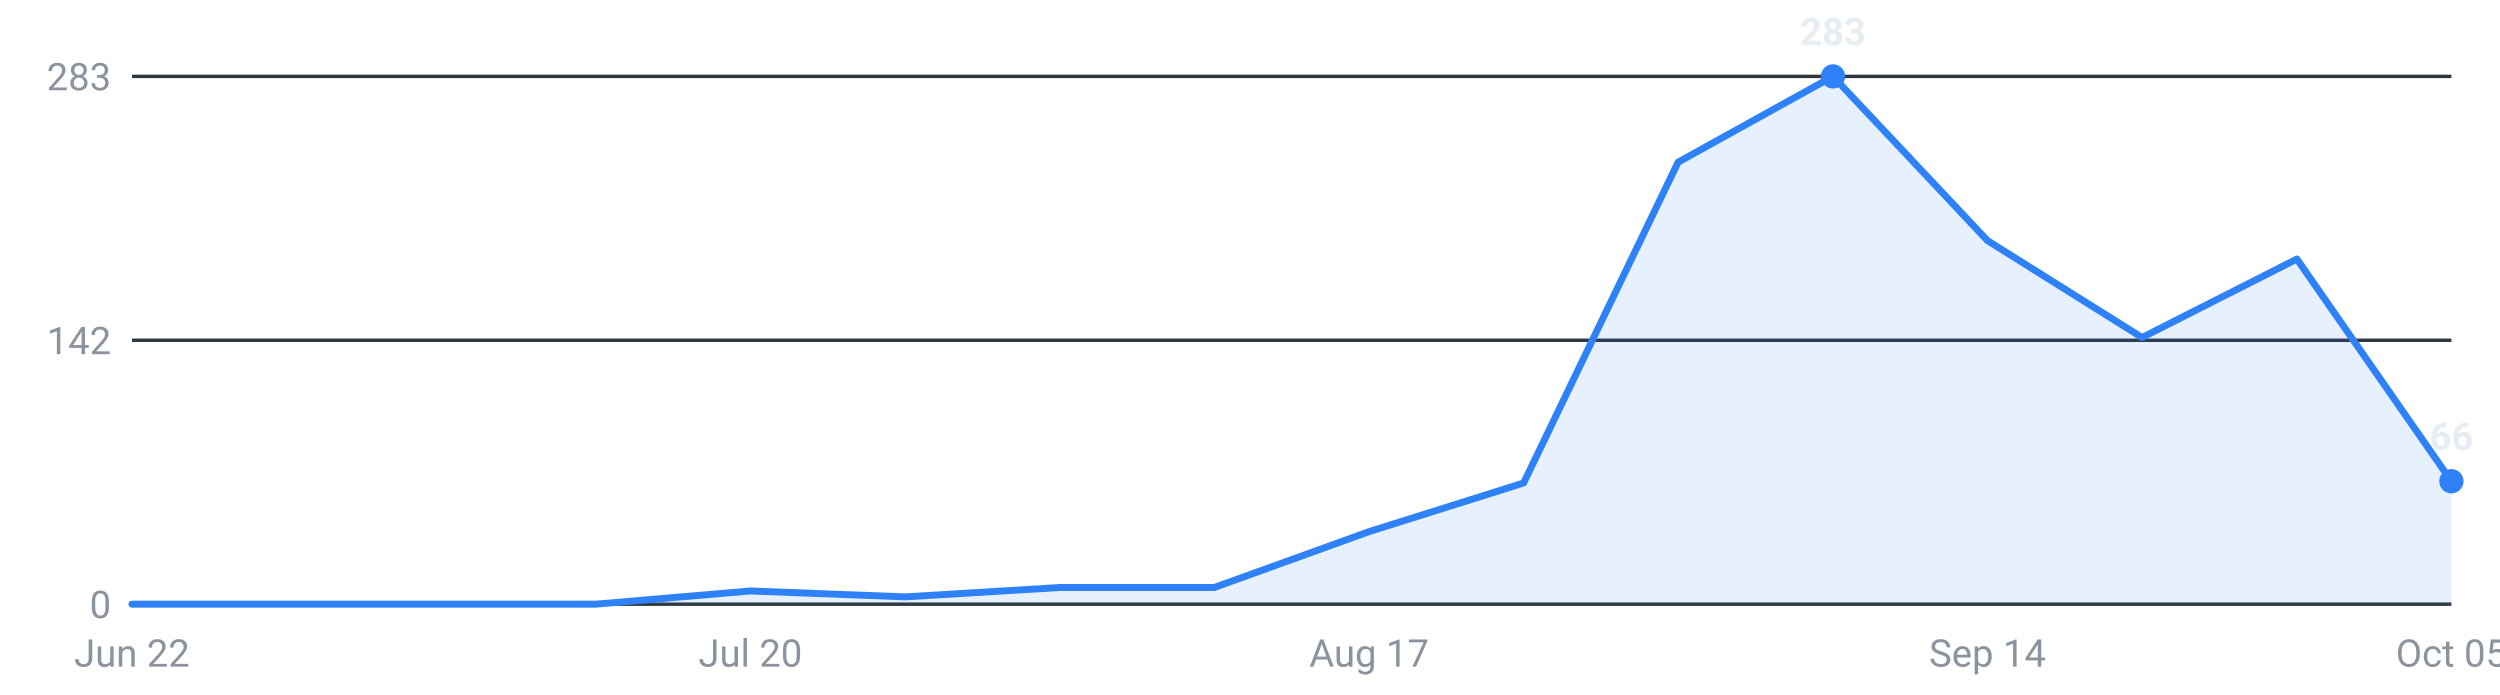
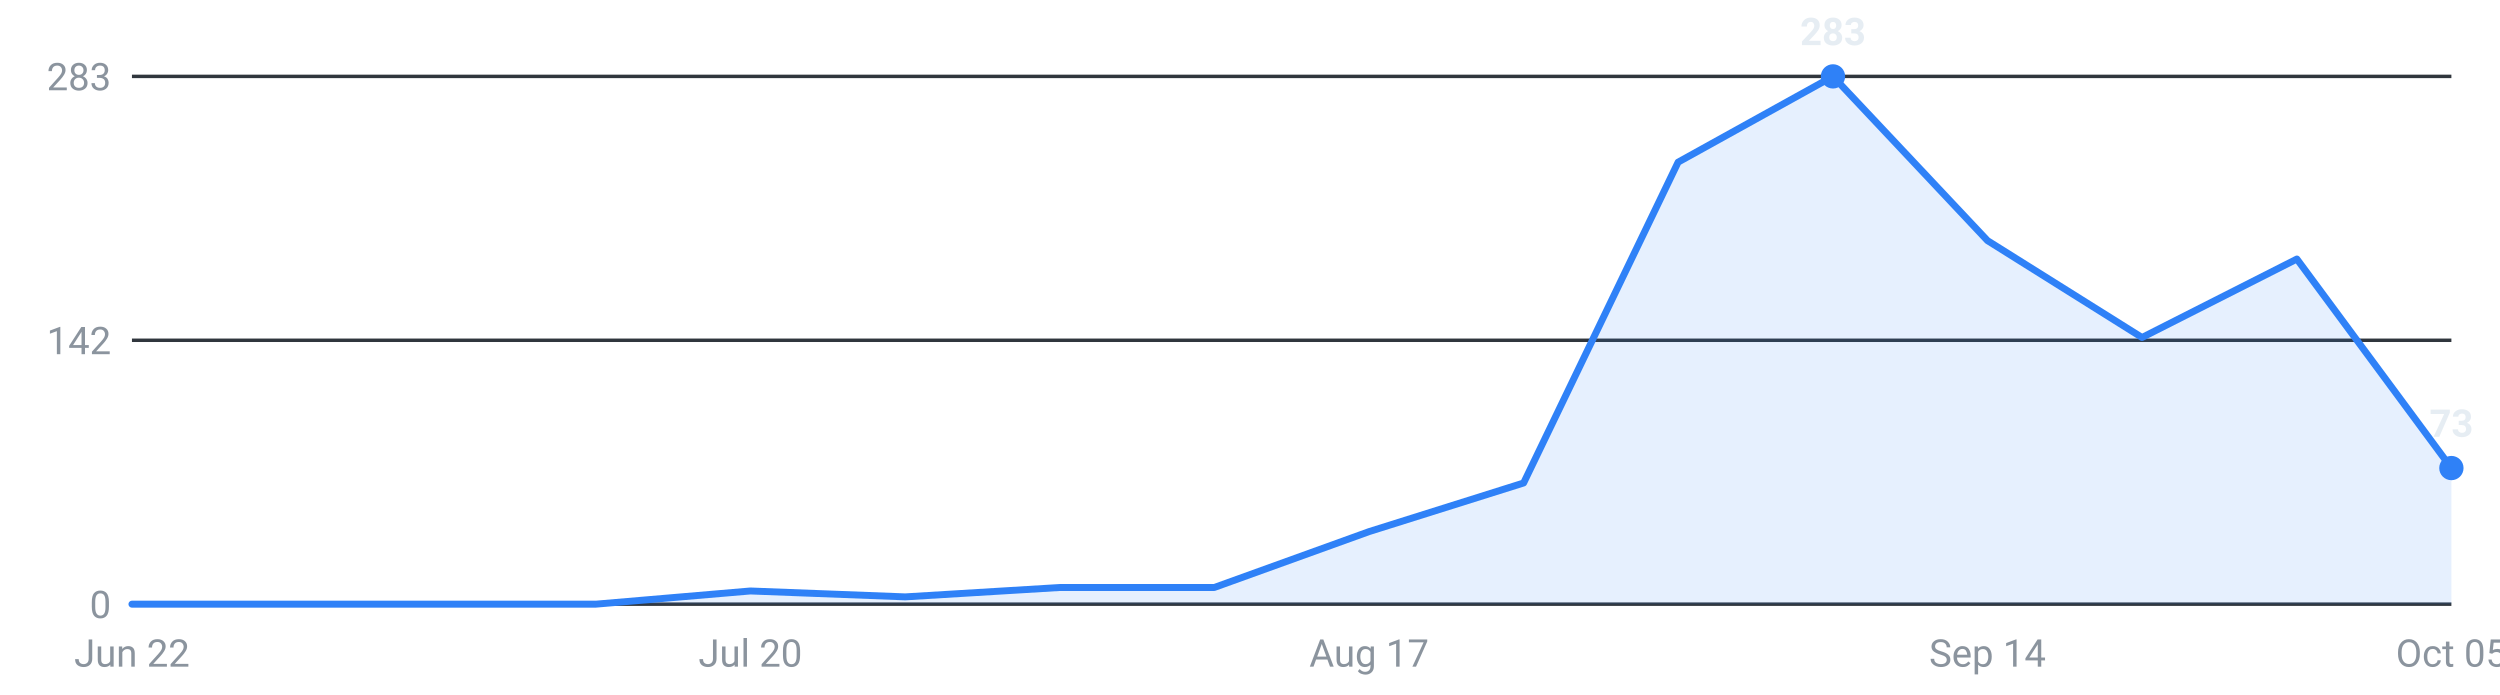
<svg xmlns="http://www.w3.org/2000/svg" viewBox="0 0 720 200" width="720" height="200" role="img" aria-label="Internships posted per week, last 16 weeks">
  <g font-family="-apple-system,Segoe UI,Roboto,sans-serif" font-size="11">
    <line x1="38" y1="174.0" x2="706" y2="174.0" stroke="#30363d" stroke-width="1" />
    <text x="32" y="178.0" text-anchor="end" fill="#8b949e">0</text>
    <line x1="38" y1="98.0" x2="706" y2="98.0" stroke="#30363d" stroke-width="1" />
    <text x="32" y="102.0" text-anchor="end" fill="#8b949e">142</text>
    <line x1="38" y1="22.0" x2="706" y2="22.0" stroke="#30363d" stroke-width="1" />
    <text x="32" y="26.0" text-anchor="end" fill="#8b949e">283</text>
-     <path d="M38.0,174 L38.0,174.0 L82.5,174.0 L127.1,174.0 L171.6,174.0 L216.1,170.2 L260.7,171.9 L305.2,169.2 L349.7,169.2 L394.3,153.1 L438.8,139.1 L483.3,46.7 L527.9,22.0 L572.4,69.3 L616.9,97.2 L661.5,74.6 L706.0,138.6 L706.0,174 Z" fill="#2f81f7" fill-opacity="0.12" />
-     <polyline points="38.0,174.0 82.5,174.0 127.1,174.0 171.6,174.0 216.1,170.2 260.7,171.9 305.2,169.2 349.7,169.2 394.3,153.1 438.8,139.1 483.3,46.7 527.9,22.0 572.4,69.3 616.9,97.2 661.5,74.6 706.0,138.6" fill="none" stroke="#2f81f7" stroke-width="2" stroke-linejoin="round" stroke-linecap="round" />
+     <path d="M38.0,174 L38.0,174.0 L82.5,174.0 L127.1,174.0 L171.6,174.0 L216.1,170.2 L260.7,171.9 L305.2,169.2 L349.7,169.2 L394.3,153.1 L438.8,139.1 L483.3,46.7 L527.9,22.0 L572.4,69.3 L616.9,97.2 L661.5,74.6 L706.0,134.8 L706.0,174 Z" fill="#2f81f7" fill-opacity="0.12" />
+     <polyline points="38.0,174.0 82.5,174.0 127.1,174.0 171.6,174.0 216.1,170.2 260.7,171.9 305.2,169.2 349.7,169.2 394.3,153.1 438.8,139.1 483.3,46.7 527.9,22.0 572.4,69.3 616.9,97.2 661.5,74.6 706.0,134.8" fill="none" stroke="#2f81f7" stroke-width="2" stroke-linejoin="round" stroke-linecap="round" />
    <circle cx="527.9" cy="22.0" r="3.5" fill="#2f81f7" />
    <text x="527.9" y="13.0" text-anchor="middle" fill="#e6edf3" font-weight="600">283</text>
-     <circle cx="706.0" cy="138.6" r="3.5" fill="#2f81f7" />
-     <text x="706.0" y="129.6" text-anchor="middle" fill="#e6edf3" font-weight="600">66</text>
+     <circle cx="706.0" cy="134.8" r="3.5" fill="#2f81f7" />
+     <text x="706.0" y="125.8" text-anchor="middle" fill="#e6edf3" font-weight="600">73</text>
    <text x="38.0" y="192" text-anchor="middle" fill="#8b949e">Jun 22</text>
    <text x="216.1" y="192" text-anchor="middle" fill="#8b949e">Jul 20</text>
    <text x="394.3" y="192" text-anchor="middle" fill="#8b949e">Aug 17</text>
    <text x="572.4" y="192" text-anchor="middle" fill="#8b949e">Sep 14</text>
    <text x="706.0" y="192" text-anchor="middle" fill="#8b949e">Oct 05</text>
  </g>
</svg>
